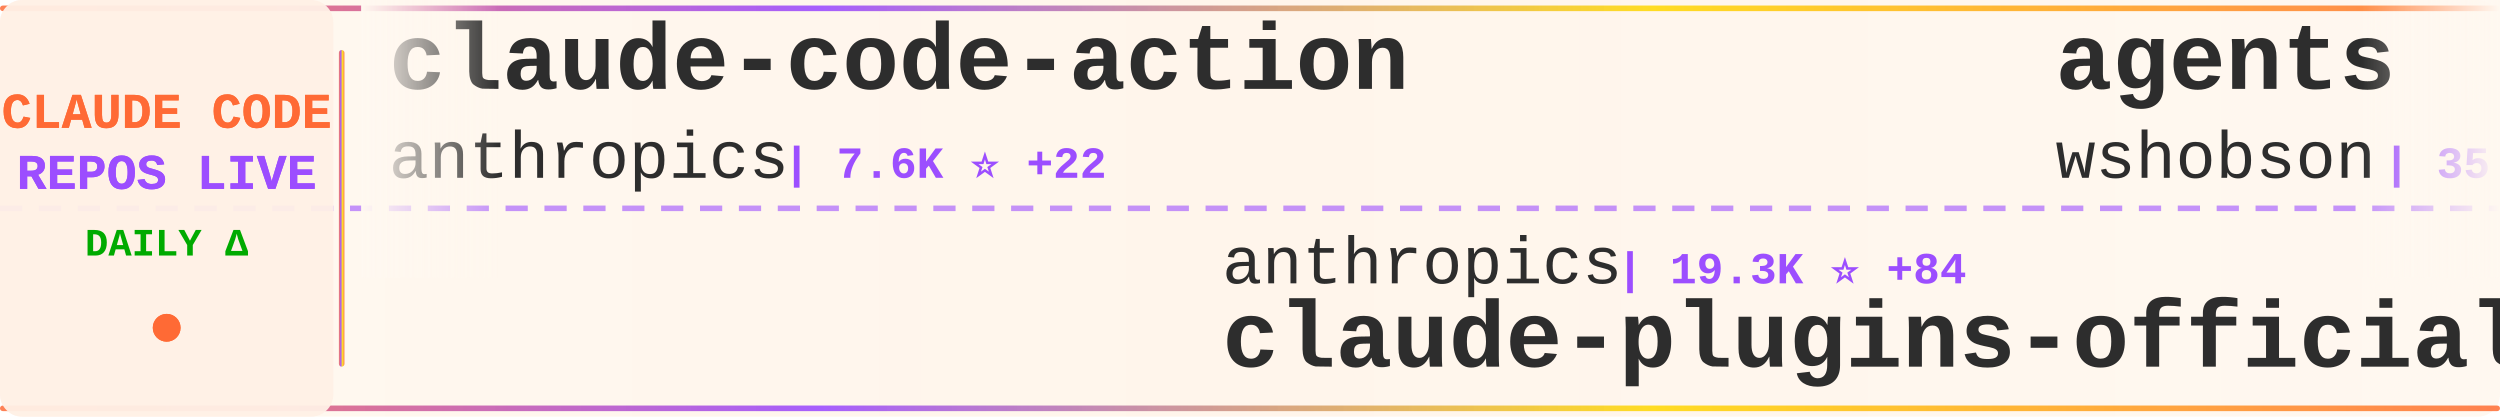
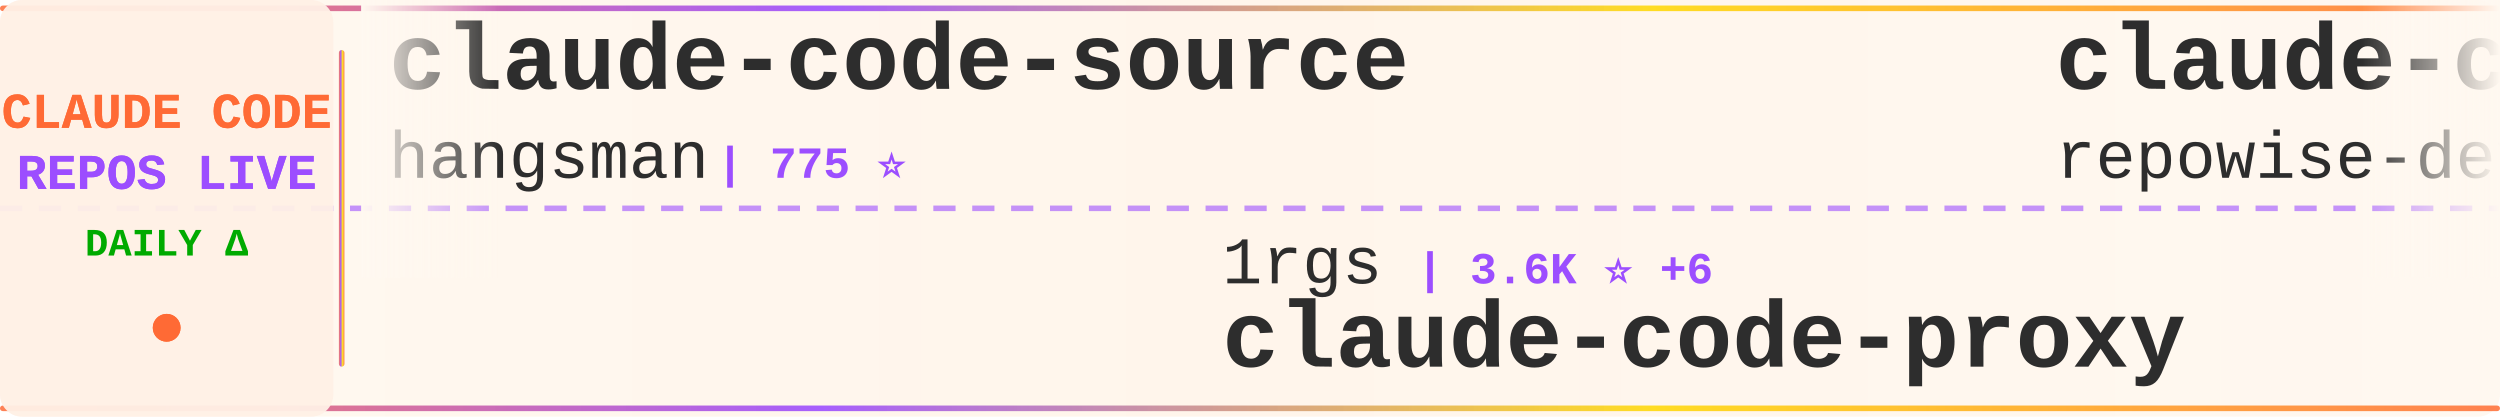
<svg xmlns="http://www.w3.org/2000/svg" width="900" height="150">
  <defs>
    <linearGradient id="tickerBg" x1="0%" y1="0%" x2="100%" y2="0%">
      <stop offset="0%" style="stop-color:#fff8f0;stop-opacity:0.98" />
      <stop offset="50%" style="stop-color:#fff5eb;stop-opacity:1" />
      <stop offset="100%" style="stop-color:#fff8f0;stop-opacity:0.98" />
    </linearGradient>
    <linearGradient id="borderGrad" x1="0%" y1="0%" x2="100%" y2="0%">
      <stop offset="0%" style="stop-color:#FF6B35;stop-opacity:0.85">
        <animate attributeName="stop-opacity" values="0.85;1;0.85" dur="2s" repeatCount="indefinite" />
      </stop>
      <stop offset="33%" style="stop-color:#9C4EFF;stop-opacity:0.9">
        <animate attributeName="stop-opacity" values="0.9;1;0.9" dur="2.2s" repeatCount="indefinite" />
      </stop>
      <stop offset="66%" style="stop-color:#FFD700;stop-opacity:0.85">
        <animate attributeName="stop-opacity" values="0.85;1;0.85" dur="1.8s" repeatCount="indefinite" />
      </stop>
      <stop offset="100%" style="stop-color:#FF6B35;stop-opacity:0.85">
        <animate attributeName="stop-opacity" values="0.85;1;0.85" dur="2s" repeatCount="indefinite" />
      </stop>
    </linearGradient>
    <filter id="textGlow">
      <feGaussianBlur stdDeviation="0.15" result="coloredBlur" />
      <feMerge>
        <feMergeNode in="coloredBlur" />
        <feMergeNode in="SourceGraphic" />
      </feMerge>
    </filter>
    <filter id="metricGlow">
      <feGaussianBlur stdDeviation="0.2" result="coloredBlur" />
      <feMerge>
        <feMergeNode in="coloredBlur" />
        <feMergeNode in="SourceGraphic" />
      </feMerge>
    </filter>
    <linearGradient id="leftFade" x1="0%" y1="0%" x2="100%" y2="0%">
      <stop offset="0%" style="stop-color:#fff8f0;stop-opacity:1" />
      <stop offset="100%" style="stop-color:#fff8f0;stop-opacity:0" />
    </linearGradient>
    <linearGradient id="rightFade" x1="0%" y1="0%" x2="100%" y2="0%">
      <stop offset="0%" style="stop-color:#fff8f0;stop-opacity:0" />
      <stop offset="100%" style="stop-color:#fff8f0;stop-opacity:1" />
    </linearGradient>
  </defs>
  <rect width="900" height="150" fill="url(#tickerBg)" rx="8" />
  <rect x="0" y="2" width="900" height="2" fill="url(#borderGrad)" rx="1" />
  <rect x="0" y="146" width="900" height="2" fill="url(#borderGrad)" rx="1" />
  <line x1="0" y1="75" x2="900" y2="75" stroke="#9C4EFF" stroke-width="2" stroke-dasharray="8 6" opacity="0.6" />
  <rect x="0" y="0" width="120" height="150" fill="#fff0e6" opacity="0.95" rx="8" />
  <text x="60" y="46" font-family="'Courier New', monospace" font-size="18" font-weight="bold" fill="#FF6B35" text-anchor="middle" filter="url(#textGlow)">
    CLAUDE CODE
  </text>
  <text x="60" y="68" font-family="'Courier New', monospace" font-size="18" font-weight="bold" fill="#9C4EFF" text-anchor="middle" filter="url(#textGlow)">
    REPOS LIVE
  </text>
  <text x="60" y="92" font-family="'Courier New', monospace" font-size="14" font-weight="bold" fill="#00aa00" text-anchor="middle">
    DAILY Δ
  </text>
  <circle cx="60" cy="118" r="5" fill="#FF6B35" filter="url(#metricGlow)">
    <animate attributeName="r" values="4;6;4" dur="1.5s" repeatCount="indefinite" />
    <animate attributeName="opacity" values="0.6;1;0.6" dur="1.5s" repeatCount="indefinite" />
  </circle>
  <rect x="122" y="18" width="2" height="114" fill="url(#borderGrad)" rx="1" />
  <clipPath id="tickerClip">
    <rect x="130" y="0" width="770" height="150" />
  </clipPath>
  <g clip-path="url(#tickerClip)">
    <g id="tickerItems">
      <animateTransform attributeName="transform" attributeType="XML" type="translate" from="0 0" to="-3000 0" dur="54s" repeatCount="indefinite" />
      <g transform="translate(0, 0)">
-         <text x="140" y="32" font-family="'Courier New', monospace" font-size="34" font-weight="bold" fill="#2d2d2d">claude-code-action</text>
-         <text x="140" y="64" font-family="'Courier New', monospace" font-size="24" font-weight="normal" fill="#2d2d2d" opacity="1.0">anthropics</text>
-         <text x="282" y="64" font-family="'Courier New', monospace" font-size="16" font-weight="bold" fill="#9C4EFF"> | 7.6K ⭐ +22</text>
+         <text x="140" y="32" font-family="'Courier New', monospace" font-size="34" font-weight="bold" fill="#2d2d2d">claude-code-source</text>
+         <text x="140" y="64" font-family="'Courier New', monospace" font-size="24" font-weight="normal" fill="#2d2d2d" opacity="1.0">hangsman</text>
+         <text x="258" y="64" font-family="'Courier New', monospace" font-size="16" font-weight="bold" fill="#9C4EFF"> | 775 ⭐</text>
      </g>
      <g transform="translate(300, 0)">
-         <text x="140" y="102" font-family="'Courier New', monospace" font-size="24" font-weight="normal" fill="#2d2d2d" opacity="1.0">anthropics</text>
-         <text x="282" y="102" font-family="'Courier New', monospace" font-size="16" font-weight="bold" fill="#9C4EFF"> | 19.3K ⭐ +84</text>
-         <text x="140" y="132" font-family="'Courier New', monospace" font-size="34" font-weight="bold" fill="#2d2d2d">claude-plugins-official</text>
+         <text x="140" y="102" font-family="'Courier New', monospace" font-size="24" font-weight="normal" fill="#2d2d2d" opacity="1.0">1rgs</text>
+         <text x="210" y="102" font-family="'Courier New', monospace" font-size="16" font-weight="bold" fill="#9C4EFF"> | 3.6K ⭐ +6</text>
+         <text x="140" y="132" font-family="'Courier New', monospace" font-size="34" font-weight="bold" fill="#2d2d2d">claude-code-proxy</text>
      </g>
      <g transform="translate(600, 0)">
-         <text x="140" y="32" font-family="'Courier New', monospace" font-size="34" font-weight="bold" fill="#2d2d2d">agents</text>
-         <text x="140" y="64" font-family="'Courier New', monospace" font-size="24" font-weight="normal" fill="#2d2d2d" opacity="1.0">wshobson</text>
-         <text x="258" y="64" font-family="'Courier New', monospace" font-size="16" font-weight="bold" fill="#9C4EFF"> | 35.3K ⭐ +60</text>
+         <text x="140" y="32" font-family="'Courier New', monospace" font-size="34" font-weight="bold" fill="#2d2d2d">claude-code-prompts</text>
+         <text x="140" y="64" font-family="'Courier New', monospace" font-size="24" font-weight="normal" fill="#2d2d2d" opacity="1.0">repowise-dev</text>
+         <text x="306" y="64" font-family="'Courier New', monospace" font-size="16" font-weight="bold" fill="#9C4EFF"> | 1.0K ⭐ +6</text>
      </g>
      <g transform="translate(900, 0)">
-         <text x="140" y="102" font-family="'Courier New', monospace" font-size="24" font-weight="normal" fill="#2d2d2d" opacity="1.0">carlvellotti</text>
-         <text x="306" y="102" font-family="'Courier New', monospace" font-size="16" font-weight="bold" fill="#9C4EFF"> | 2.0K ⭐ +3</text>
-         <text x="140" y="132" font-family="'Courier New', monospace" font-size="34" font-weight="bold" fill="#2d2d2d">claude-code-pm-course</text>
+         <text x="140" y="102" font-family="'Courier New', monospace" font-size="24" font-weight="normal" fill="#2d2d2d" opacity="1.0">Pimzino</text>
+         <text x="246" y="102" font-family="'Courier New', monospace" font-size="16" font-weight="bold" fill="#9C4EFF"> | 3.7K ⭐ +2</text>
+         <text x="140" y="132" font-family="'Courier New', monospace" font-size="34" font-weight="bold" fill="#2d2d2d">claude-code-spec-workflo...</text>
      </g>
      <g transform="translate(1200, 0)">
-         <text x="140" y="32" font-family="'Courier New', monospace" font-size="34" font-weight="bold" fill="#2d2d2d">claude-code-base-action</text>
-         <text x="140" y="64" font-family="'Courier New', monospace" font-size="24" font-weight="normal" fill="#2d2d2d" opacity="1.0">anthropics</text>
-         <text x="282" y="64" font-family="'Courier New', monospace" font-size="16" font-weight="bold" fill="#9C4EFF"> | 824 ⭐ +3</text>
+         <text x="140" y="32" font-family="'Courier New', monospace" font-size="34" font-weight="bold" fill="#2d2d2d">free-claude-code</text>
+         <text x="140" y="64" font-family="'Courier New', monospace" font-size="24" font-weight="normal" fill="#2d2d2d" opacity="1.0">Alishahryar1</text>
+         <text x="306" y="64" font-family="'Courier New', monospace" font-size="16" font-weight="bold" fill="#9C4EFF"> | 24.5K ⭐ +252</text>
      </g>
      <g transform="translate(1500, 0)">
-         <text x="140" y="102" font-family="'Courier New', monospace" font-size="24" font-weight="normal" fill="#2d2d2d" opacity="1.0">Hyper66666</text>
-         <text x="282" y="102" font-family="'Courier New', monospace" font-size="16" font-weight="bold" fill="#9C4EFF"> | 214 ⭐</text>
-         <text x="140" y="132" font-family="'Courier New', monospace" font-size="34" font-weight="bold" fill="#2d2d2d">claude-code-sourcemap</text>
-       </g>
-       <g transform="translate(1800, 0)">
-         <text x="140" y="32" font-family="'Courier New', monospace" font-size="34" font-weight="bold" fill="#2d2d2d">Open-ClaudeCode</text>
-         <text x="140" y="64" font-family="'Courier New', monospace" font-size="24" font-weight="normal" fill="#2d2d2d" opacity="1.0">LING71671</text>
-         <text x="270" y="64" font-family="'Courier New', monospace" font-size="16" font-weight="bold" fill="#9C4EFF"> | 830 ⭐ +2</text>
-       </g>
-       <g transform="translate(2100, 0)">
-         <text x="140" y="102" font-family="'Courier New', monospace" font-size="24" font-weight="normal" fill="#2d2d2d" opacity="1.0">wanshuiyin</text>
-         <text x="282" y="102" font-family="'Courier New', monospace" font-size="16" font-weight="bold" fill="#9C4EFF"> | 9.3K ⭐ +185</text>
-         <text x="140" y="132" font-family="'Courier New', monospace" font-size="34" font-weight="bold" fill="#2d2d2d">Auto-claude-code-researc...</text>
-       </g>
-       <g transform="translate(2400, 0)">
-         <text x="140" y="32" font-family="'Courier New', monospace" font-size="34" font-weight="bold" fill="#2d2d2d">claude-code-guide</text>
-         <text x="140" y="64" font-family="'Courier New', monospace" font-size="24" font-weight="normal" fill="#2d2d2d" opacity="1.0">zebbern</text>
-         <text x="246" y="64" font-family="'Courier New', monospace" font-size="16" font-weight="bold" fill="#9C4EFF"> | 4.1K ⭐ +2</text>
-       </g>
-       <g transform="translate(2700, 0)">
        <text x="140" y="102" font-family="'Courier New', monospace" font-size="24" font-weight="normal" fill="#2d2d2d" opacity="1.0">fazxes</text>
        <text x="234" y="102" font-family="'Courier New', monospace" font-size="16" font-weight="bold" fill="#9C4EFF"> | 215 ⭐</text>
        <text x="140" y="132" font-family="'Courier New', monospace" font-size="34" font-weight="bold" fill="#2d2d2d">Claude-code</text>
      </g>
+       <g transform="translate(1800, 0)">
+         <text x="140" y="32" font-family="'Courier New', monospace" font-size="34" font-weight="bold" fill="#2d2d2d">claude-plugins-official</text>
+         <text x="140" y="64" font-family="'Courier New', monospace" font-size="24" font-weight="normal" fill="#2d2d2d" opacity="1.0">anthropics</text>
+         <text x="282" y="64" font-family="'Courier New', monospace" font-size="16" font-weight="bold" fill="#9C4EFF"> | 19.3K ⭐ +87</text>
+       </g>
+       <g transform="translate(2100, 0)">
+         <text x="140" y="102" font-family="'Courier New', monospace" font-size="24" font-weight="normal" fill="#2d2d2d" opacity="1.0">ding113</text>
+         <text x="246" y="102" font-family="'Courier New', monospace" font-size="16" font-weight="bold" fill="#9C4EFF"> | 2.8K ⭐ +19</text>
+         <text x="140" y="132" font-family="'Courier New', monospace" font-size="34" font-weight="bold" fill="#2d2d2d">claude-code-hub</text>
+       </g>
+       <g transform="translate(2400, 0)">
+         <text x="140" y="32" font-family="'Courier New', monospace" font-size="34" font-weight="bold" fill="#2d2d2d">claude-code-best-practic...</text>
+         <text x="140" y="64" font-family="'Courier New', monospace" font-size="24" font-weight="normal" fill="#2d2d2d" opacity="1.0">shanraisshan</text>
+         <text x="306" y="64" font-family="'Courier New', monospace" font-size="16" font-weight="bold" fill="#9C4EFF"> | 53.0K ⭐ +197</text>
+       </g>
+       <g transform="translate(2700, 0)">
+         <text x="140" y="102" font-family="'Courier New', monospace" font-size="24" font-weight="normal" fill="#2d2d2d" opacity="1.0">Donchitos</text>
+         <text x="270" y="102" font-family="'Courier New', monospace" font-size="16" font-weight="bold" fill="#9C4EFF"> | 18.7K ⭐ +90</text>
+         <text x="140" y="132" font-family="'Courier New', monospace" font-size="34" font-weight="bold" fill="#2d2d2d">Claude-Code-Game-Studios</text>
+       </g>
      <g transform="translate(3000, 0)">
-         <text x="140" y="32" font-family="'Courier New', monospace" font-size="34" font-weight="bold" fill="#2d2d2d">claude-code-action</text>
-         <text x="140" y="64" font-family="'Courier New', monospace" font-size="24" font-weight="normal" fill="#2d2d2d" opacity="1.0">anthropics</text>
-         <text x="282" y="64" font-family="'Courier New', monospace" font-size="16" font-weight="bold" fill="#9C4EFF"> | 7.6K ⭐ +22</text>
+         <text x="140" y="32" font-family="'Courier New', monospace" font-size="34" font-weight="bold" fill="#2d2d2d">claude-code-source</text>
+         <text x="140" y="64" font-family="'Courier New', monospace" font-size="24" font-weight="normal" fill="#2d2d2d" opacity="1.0">hangsman</text>
+         <text x="258" y="64" font-family="'Courier New', monospace" font-size="16" font-weight="bold" fill="#9C4EFF"> | 775 ⭐</text>
      </g>
      <g transform="translate(3300, 0)">
-         <text x="140" y="102" font-family="'Courier New', monospace" font-size="24" font-weight="normal" fill="#2d2d2d" opacity="1.0">anthropics</text>
-         <text x="282" y="102" font-family="'Courier New', monospace" font-size="16" font-weight="bold" fill="#9C4EFF"> | 19.3K ⭐ +84</text>
-         <text x="140" y="132" font-family="'Courier New', monospace" font-size="34" font-weight="bold" fill="#2d2d2d">claude-plugins-official</text>
+         <text x="140" y="102" font-family="'Courier New', monospace" font-size="24" font-weight="normal" fill="#2d2d2d" opacity="1.0">1rgs</text>
+         <text x="210" y="102" font-family="'Courier New', monospace" font-size="16" font-weight="bold" fill="#9C4EFF"> | 3.6K ⭐ +6</text>
+         <text x="140" y="132" font-family="'Courier New', monospace" font-size="34" font-weight="bold" fill="#2d2d2d">claude-code-proxy</text>
      </g>
      <g transform="translate(3600, 0)">
-         <text x="140" y="32" font-family="'Courier New', monospace" font-size="34" font-weight="bold" fill="#2d2d2d">agents</text>
-         <text x="140" y="64" font-family="'Courier New', monospace" font-size="24" font-weight="normal" fill="#2d2d2d" opacity="1.0">wshobson</text>
-         <text x="258" y="64" font-family="'Courier New', monospace" font-size="16" font-weight="bold" fill="#9C4EFF"> | 35.3K ⭐ +60</text>
+         <text x="140" y="32" font-family="'Courier New', monospace" font-size="34" font-weight="bold" fill="#2d2d2d">claude-code-prompts</text>
+         <text x="140" y="64" font-family="'Courier New', monospace" font-size="24" font-weight="normal" fill="#2d2d2d" opacity="1.0">repowise-dev</text>
+         <text x="306" y="64" font-family="'Courier New', monospace" font-size="16" font-weight="bold" fill="#9C4EFF"> | 1.0K ⭐ +6</text>
      </g>
      <g transform="translate(3900, 0)">
-         <text x="140" y="102" font-family="'Courier New', monospace" font-size="24" font-weight="normal" fill="#2d2d2d" opacity="1.0">carlvellotti</text>
-         <text x="306" y="102" font-family="'Courier New', monospace" font-size="16" font-weight="bold" fill="#9C4EFF"> | 2.0K ⭐ +3</text>
-         <text x="140" y="132" font-family="'Courier New', monospace" font-size="34" font-weight="bold" fill="#2d2d2d">claude-code-pm-course</text>
+         <text x="140" y="102" font-family="'Courier New', monospace" font-size="24" font-weight="normal" fill="#2d2d2d" opacity="1.0">Pimzino</text>
+         <text x="246" y="102" font-family="'Courier New', monospace" font-size="16" font-weight="bold" fill="#9C4EFF"> | 3.7K ⭐ +2</text>
+         <text x="140" y="132" font-family="'Courier New', monospace" font-size="34" font-weight="bold" fill="#2d2d2d">claude-code-spec-workflo...</text>
      </g>
    </g>
  </g>
  <rect x="130" y="0" width="50" height="100" fill="url(#leftFade)" />
  <rect x="850" y="0" width="50" height="100" fill="url(#rightFade)" />
</svg>
